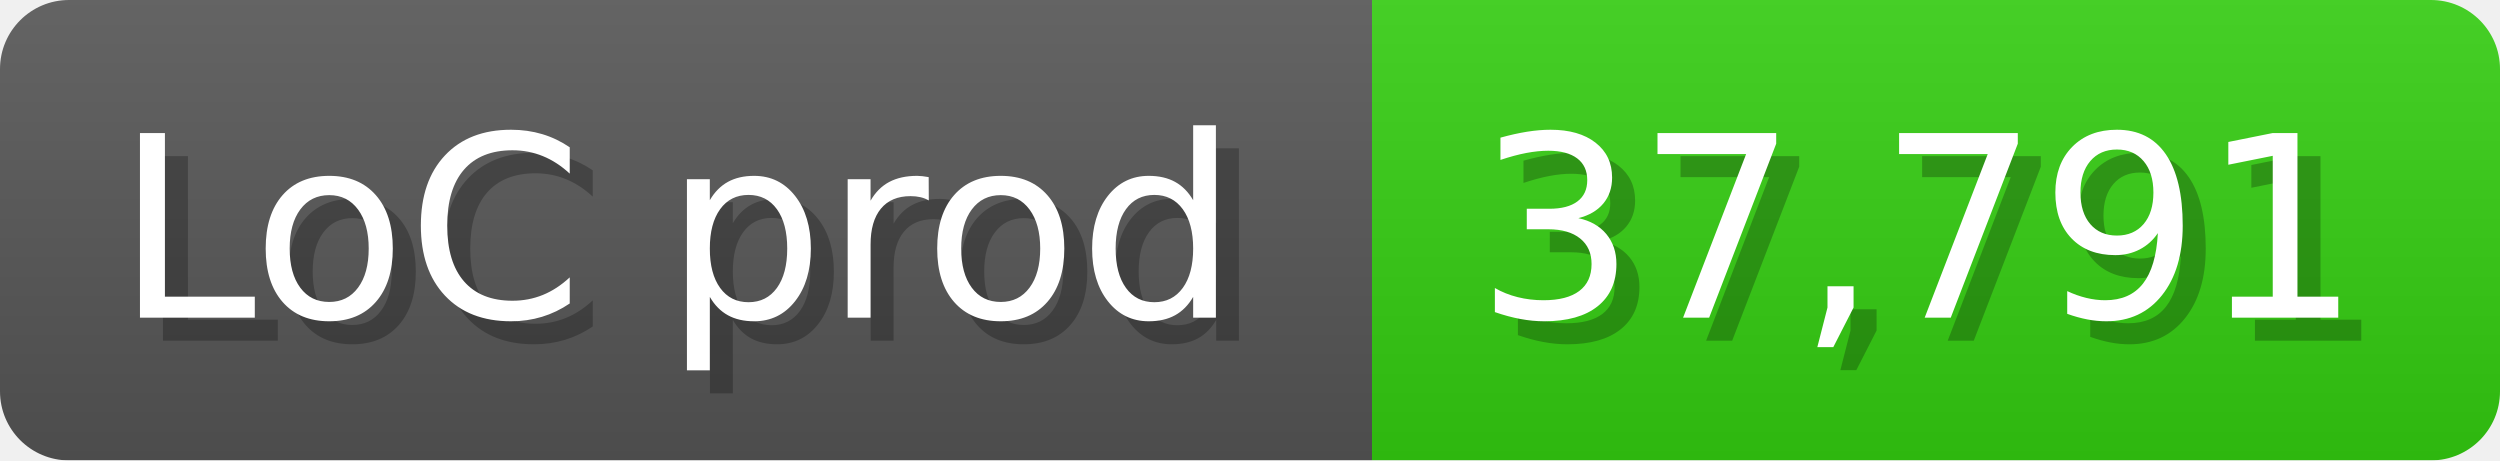
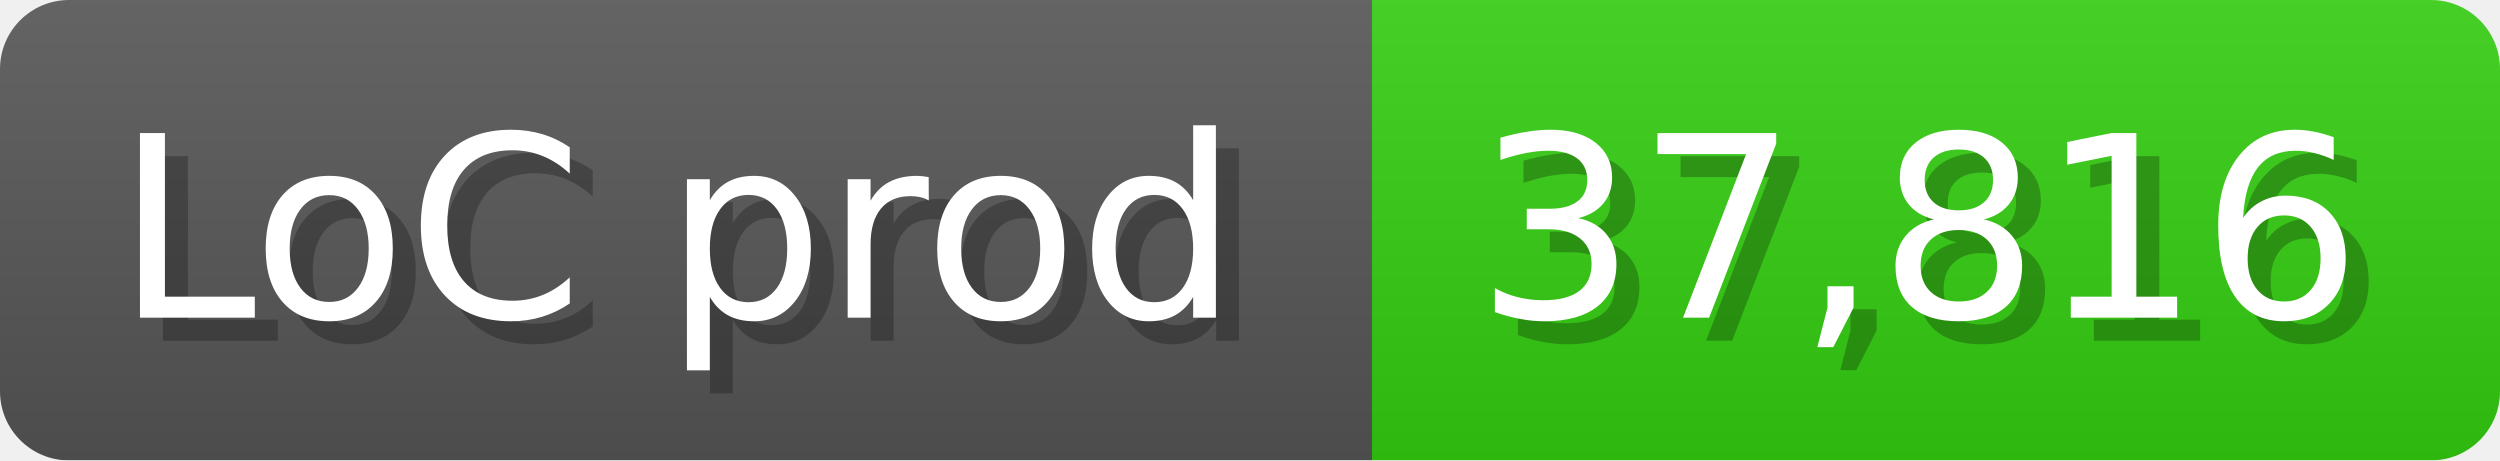
<svg xmlns="http://www.w3.org/2000/svg" width="108.6" height="20" viewBox="0 0 1086 200">
  <linearGradient id="a" x2="0" y2="100%">
    <stop offset="0" stop-opacity=".1" stop-color="#EEE" />
    <stop offset="1" stop-opacity=".1" />
  </linearGradient>
  <mask id="m">
    <rect width="1086" height="200" rx="30" fill="#FFF" />
  </mask>
  <g mask="url(#m)">
    <rect width="596" height="200" fill="#555" />
    <rect width="490" height="200" fill="#3C1" x="596" />
    <rect width="1086" height="200" fill="url(#a)" />
  </g>
  <g fill="#fff" text-anchor="start" font-family="Verdana,DejaVu Sans,sans-serif" font-size="110">
    <text x="60" y="148" textLength="496" fill="#000" opacity="0.25">LoC prod</text>
    <text x="50" y="138" textLength="496">LoC prod</text>
-     <text x="651" y="148" textLength="390" fill="#000" opacity="0.25">37,791</text>
-     <text x="641" y="138" textLength="390">37,791</text>
+     <text x="651" y="148" textLength="390" fill="#000" opacity="0.25">37,816</text>
+     <text x="641" y="138" textLength="390">37,816</text>
  </g>
</svg>
